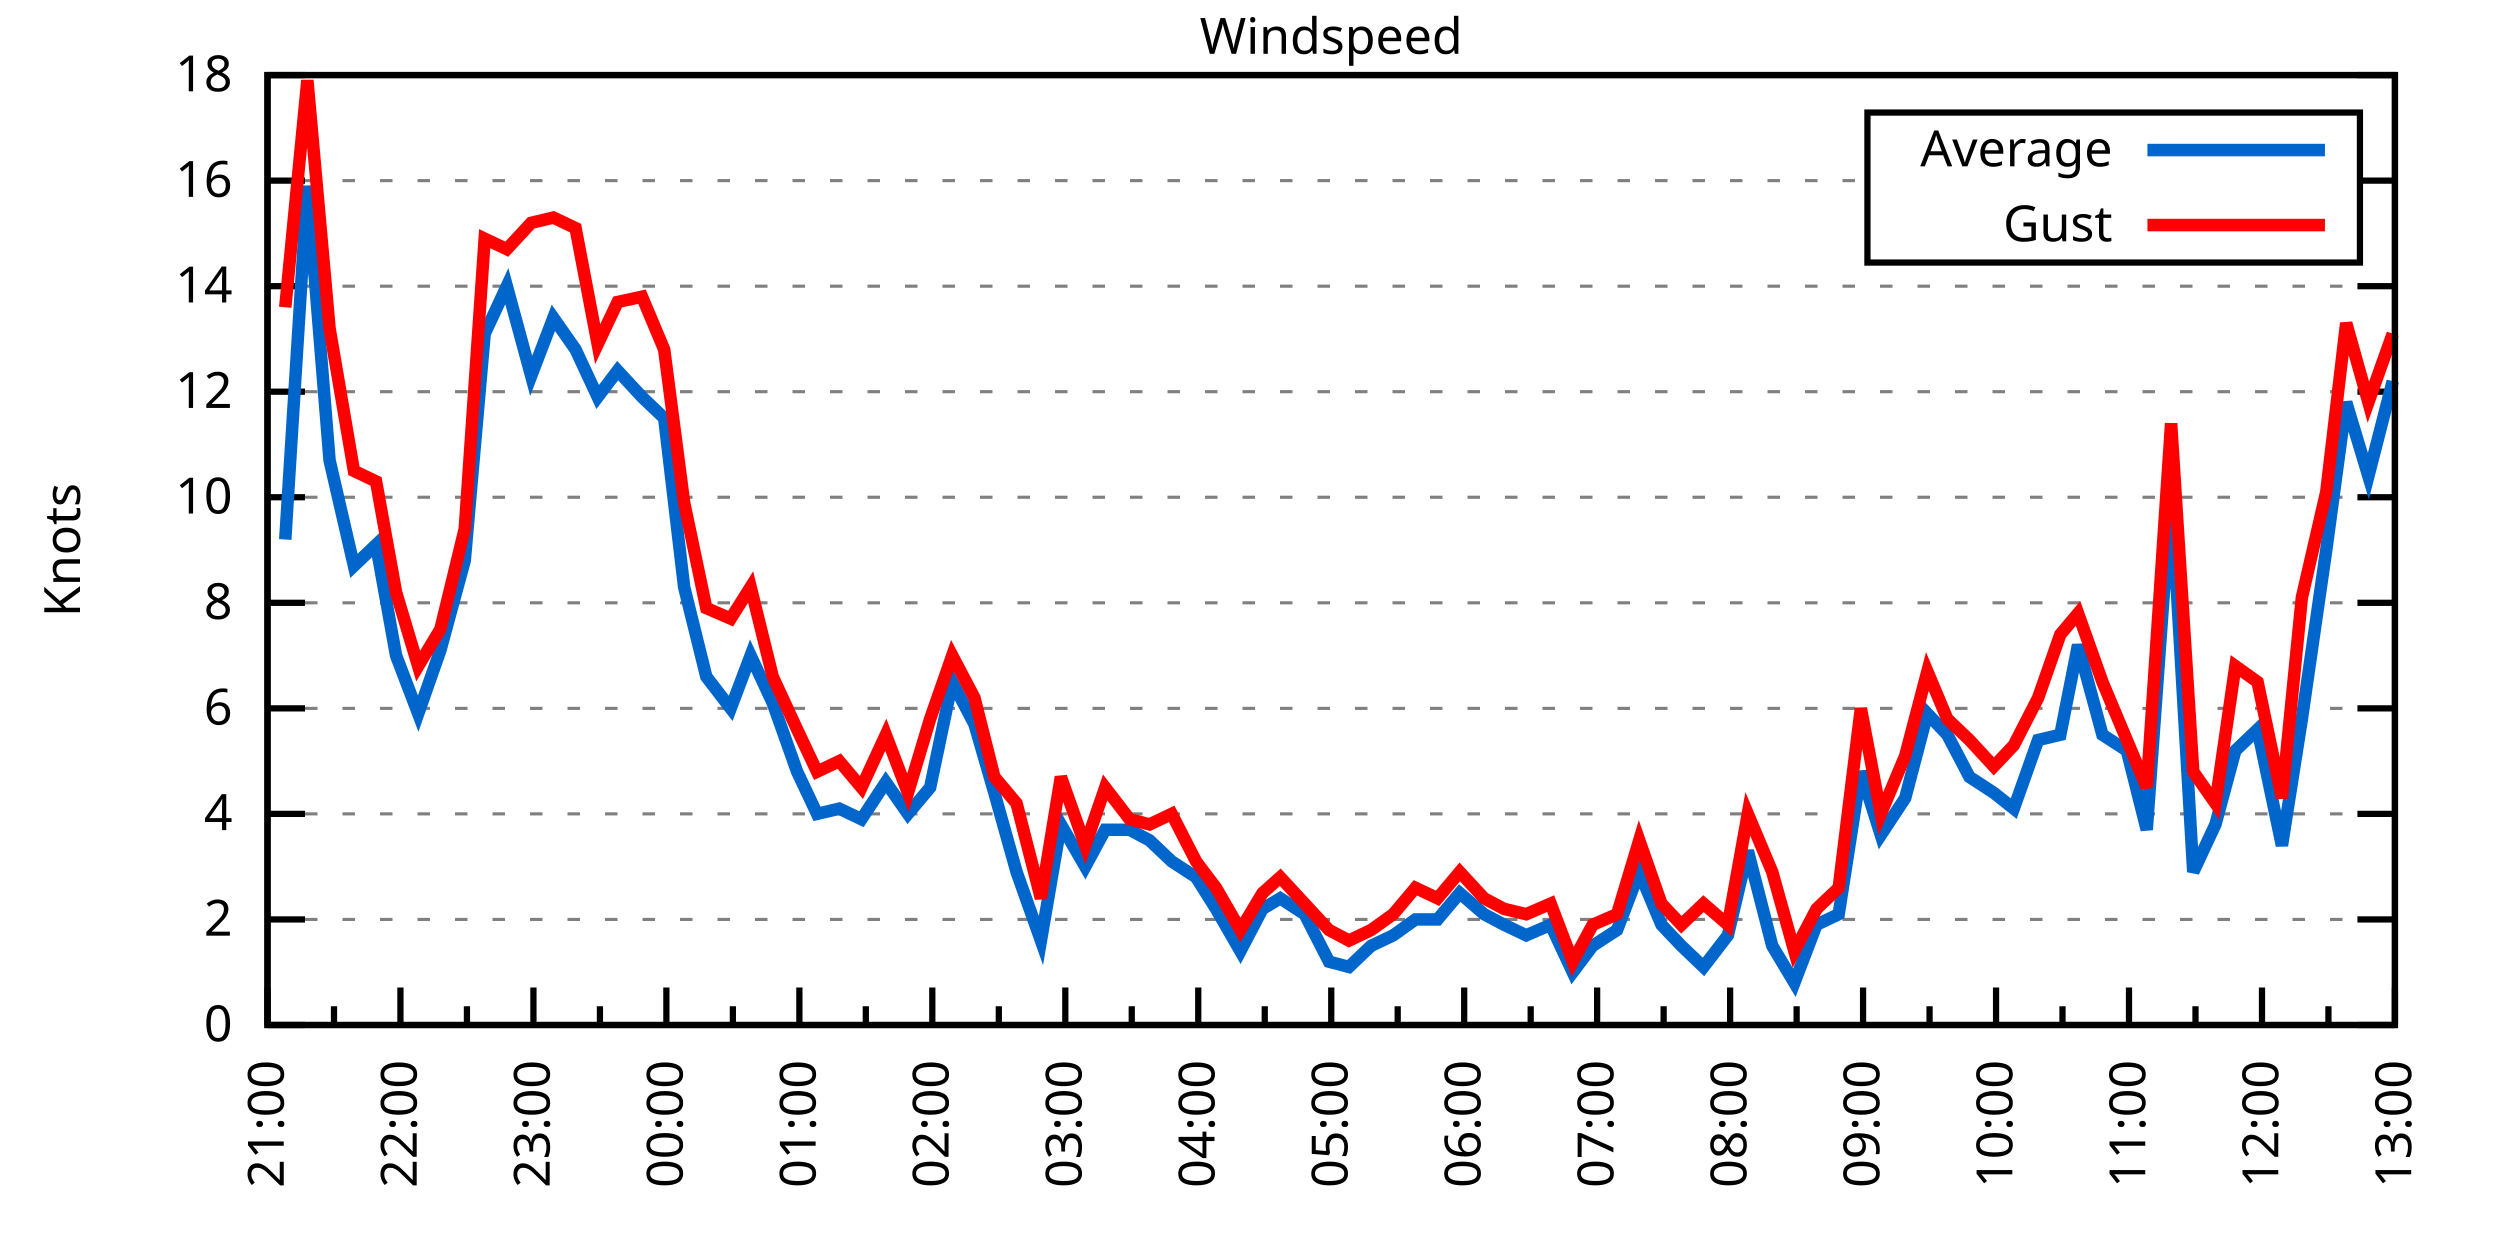
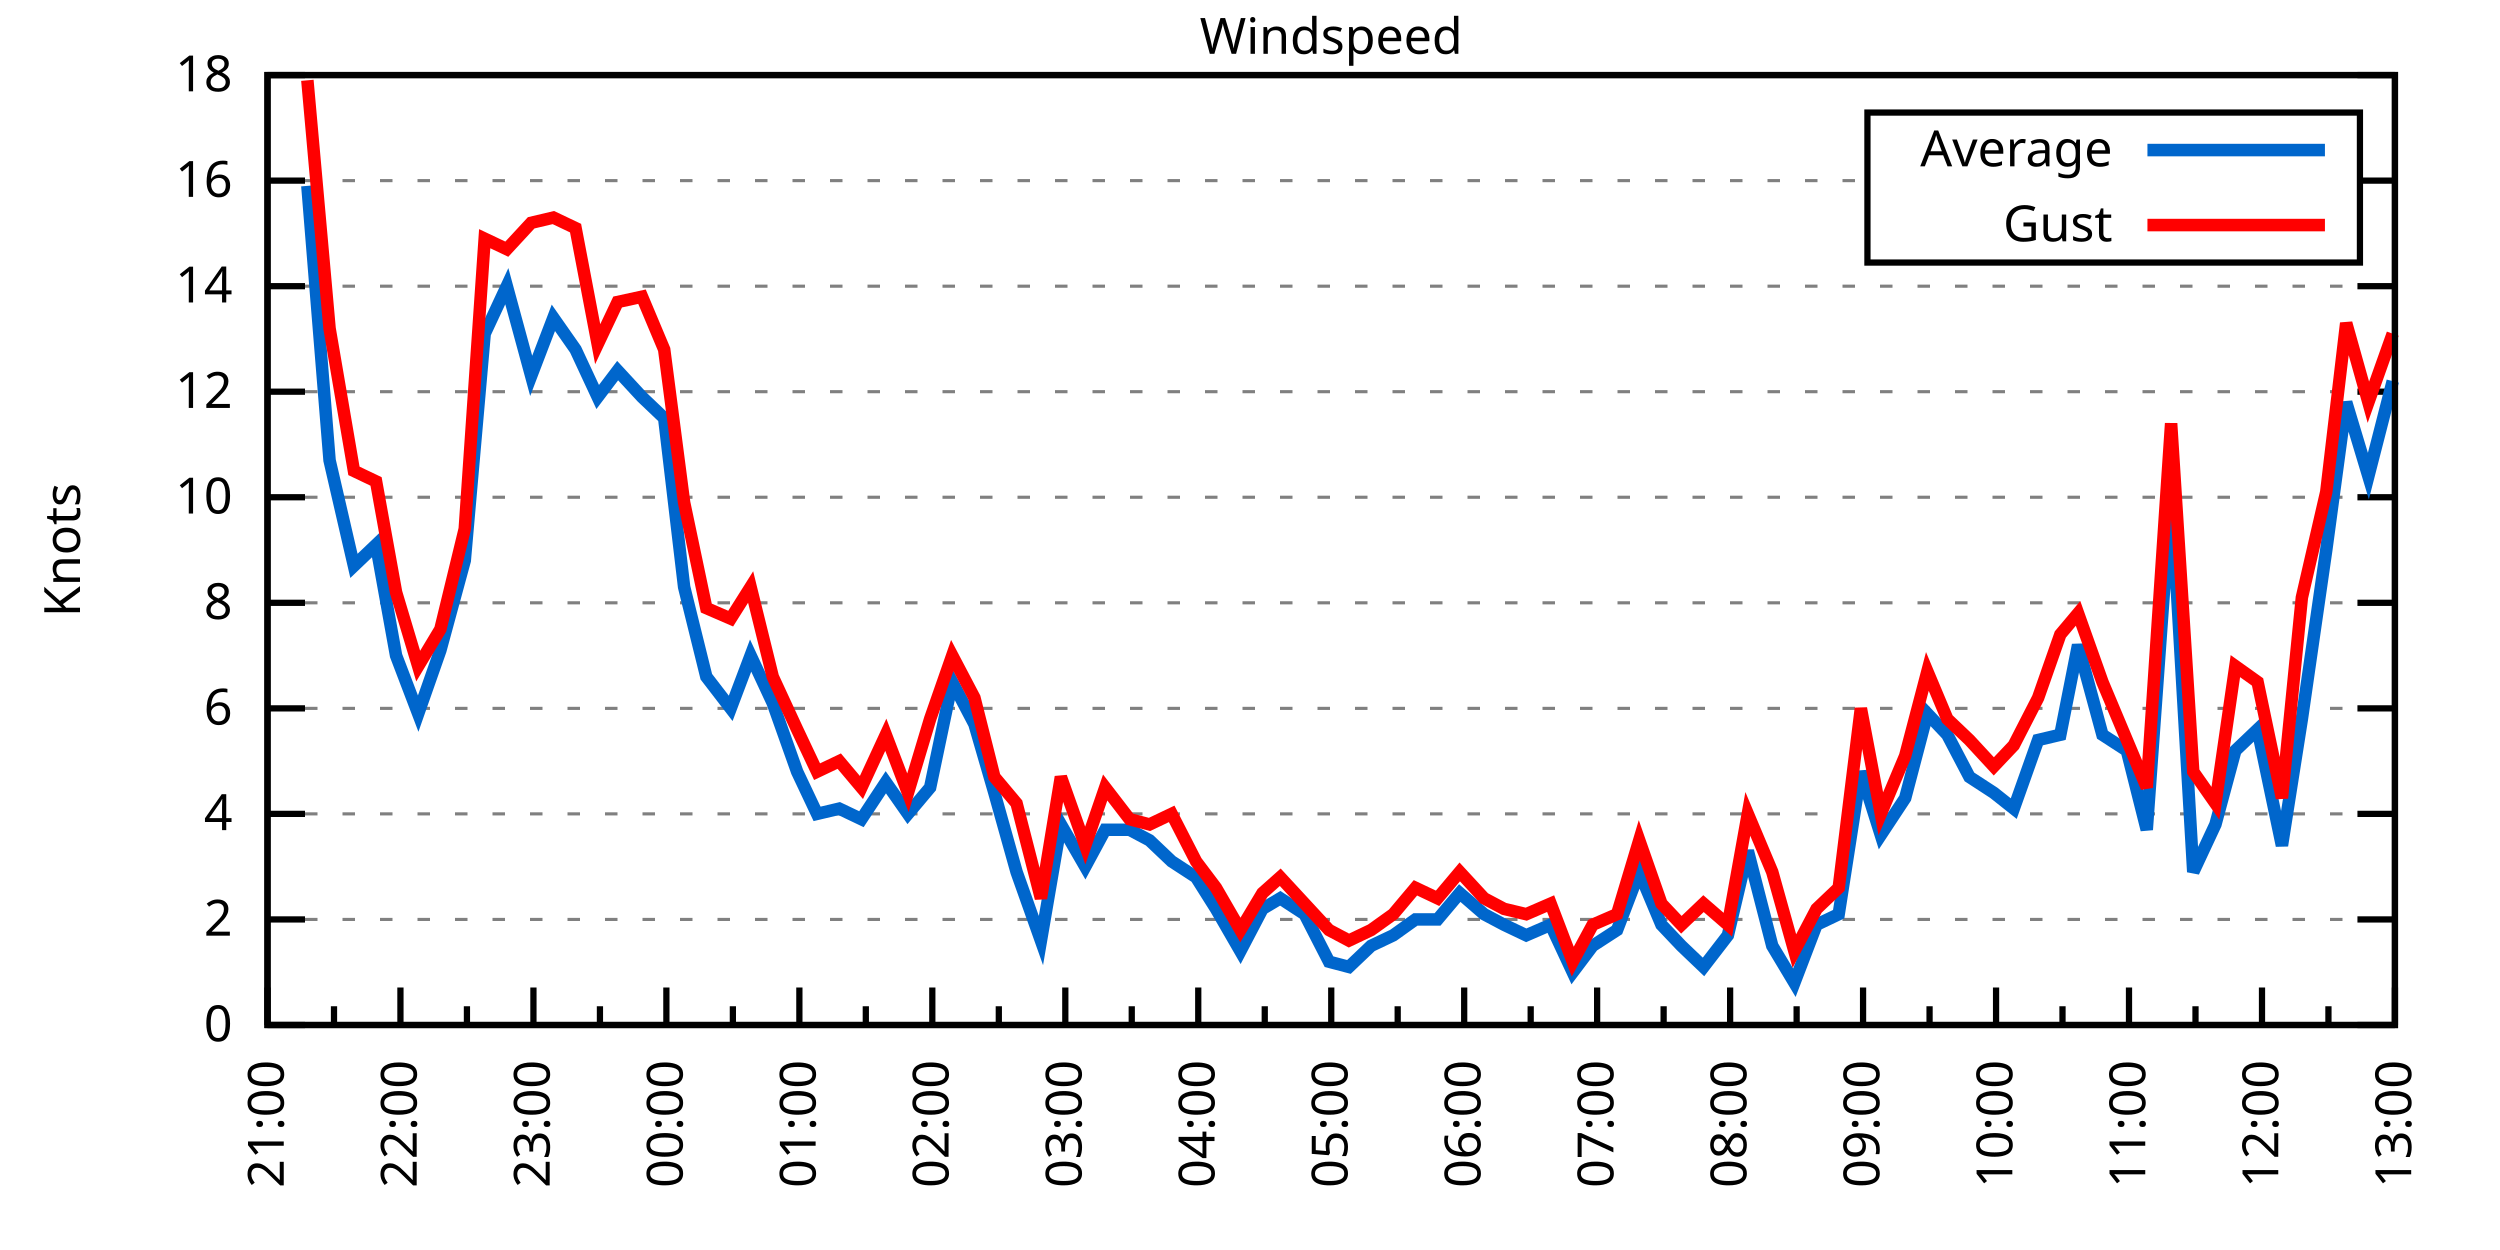
<svg xmlns="http://www.w3.org/2000/svg" xmlns:xlink="http://www.w3.org/1999/xlink" width="400" height="200" viewBox="0 0 400 200">
  <g id="gnuplot_canvas">
    <rect x="0" y="0" width="400" height="200" fill="none" />
    <defs>
      <circle id="gpDot" r="0.5" stroke-width="0.5" stroke="currentColor" />
      <path id="gpPt0" stroke-width="0.333" stroke="currentColor" d="M-1,0 h2 M0,-1 v2" />
      <path id="gpPt1" stroke-width="0.333" stroke="currentColor" d="M-1,-1 L1,1 M1,-1 L-1,1" />
      <path id="gpPt2" stroke-width="0.333" stroke="currentColor" d="M-1,0 L1,0 M0,-1 L0,1 M-1,-1 L1,1 M-1,1 L1,-1" />
      <rect id="gpPt3" stroke-width="0.333" stroke="currentColor" x="-1" y="-1" width="2" height="2" />
      <rect id="gpPt4" stroke-width="0.333" stroke="currentColor" fill="currentColor" x="-1" y="-1" width="2" height="2" />
      <circle id="gpPt5" stroke-width="0.333" stroke="currentColor" cx="0" cy="0" r="1" />
      <use xlink:href="#gpPt5" id="gpPt6" fill="currentColor" stroke="none" />
      <path id="gpPt7" stroke-width="0.333" stroke="currentColor" d="M0,-1.33 L-1.33,0.67 L1.33,0.67 z" />
      <use xlink:href="#gpPt7" id="gpPt8" fill="currentColor" stroke="none" />
      <use xlink:href="#gpPt7" id="gpPt9" stroke="currentColor" transform="rotate(180)" />
      <use xlink:href="#gpPt9" id="gpPt10" fill="currentColor" stroke="none" />
      <use xlink:href="#gpPt3" id="gpPt11" stroke="currentColor" transform="rotate(45)" />
      <use xlink:href="#gpPt11" id="gpPt12" fill="currentColor" stroke="none" />
      <path id="gpPt13" stroke-width="0.333" stroke="currentColor" d="M0,1.330 L1.265,0.411 L0.782,-1.067 L-0.782,-1.076 L-1.265,0.411 z" />
      <use xlink:href="#gpPt13" id="gpPt14" fill="currentColor" stroke="none" />
      <filter id="textbox" filterUnits="objectBoundingBox" x="0" y="0" height="1" width="1">
        <feFlood flood-color="white" flood-opacity="1" result="bgnd" />
        <feComposite in="SourceGraphic" in2="bgnd" operator="atop" />
      </filter>
      <filter id="greybox" filterUnits="objectBoundingBox" x="0" y="0" height="1" width="1">
        <feFlood flood-color="lightgrey" flood-opacity="1" result="grey" />
        <feComposite in="SourceGraphic" in2="grey" operator="atop" />
      </filter>
    </defs>
    <g fill="none" color="white" stroke="currentColor" stroke-width="1.00" stroke-linecap="butt" stroke-linejoin="miter">
</g>
    <g fill="none" color="black" stroke="currentColor" stroke-width="1.00" stroke-linecap="butt" stroke-linejoin="miter">
      <g stroke="none" shape-rendering="crispEdges">
        <polygon fill="rgb(255, 255, 255)" points="42.80,164.00 383.18,164.00 383.18,12.02 42.80,12.02 " />
      </g>
    </g>
    <g fill="none" color="black" stroke="currentColor" stroke-width="1.00" stroke-linecap="butt" stroke-linejoin="miter">
</g>
    <g fill="none" color="black" stroke="black" stroke-width="0.50" stroke-linecap="butt" stroke-linejoin="miter">
</g>
    <g fill="none" color="gray" stroke="currentColor" stroke-width="0.50" stroke-linecap="butt" stroke-linejoin="miter">
      <path stroke="gray" stroke-dasharray="2,4" class="gridline" d="M42.80,164.00 L383.19,164.00  " />
    </g>
    <g fill="none" color="gray" stroke="gray" stroke-width="1.00" stroke-linecap="butt" stroke-linejoin="miter">
</g>
    <g fill="none" color="black" stroke="currentColor" stroke-width="1.00" stroke-linecap="butt" stroke-linejoin="miter">
      <path stroke="black" d="M42.80,164.00 L48.80,164.00 M383.19,164.00 L377.19,164.00  " />
      <g transform="translate(37.20,166.60)" stroke="none" fill="black" font-family="Sans" font-size="8.00" text-anchor="end">
        <text>
          <tspan font-family="Sans"> 0</tspan>
        </text>
      </g>
    </g>
    <g fill="none" color="black" stroke="currentColor" stroke-width="1.00" stroke-linecap="butt" stroke-linejoin="miter">
</g>
    <g fill="none" color="black" stroke="black" stroke-width="0.50" stroke-linecap="butt" stroke-linejoin="miter">
</g>
    <g fill="none" color="gray" stroke="currentColor" stroke-width="0.50" stroke-linecap="butt" stroke-linejoin="miter">
      <path stroke="gray" stroke-dasharray="2,4" class="gridline" d="M42.80,147.11 L383.19,147.11  " />
    </g>
    <g fill="none" color="gray" stroke="gray" stroke-width="1.00" stroke-linecap="butt" stroke-linejoin="miter">
</g>
    <g fill="none" color="black" stroke="currentColor" stroke-width="1.00" stroke-linecap="butt" stroke-linejoin="miter">
      <path stroke="black" d="M42.80,147.11 L48.80,147.11 M383.19,147.11 L377.19,147.11  " />
      <g transform="translate(37.20,149.71)" stroke="none" fill="black" font-family="Sans" font-size="8.00" text-anchor="end">
        <text>
          <tspan font-family="Sans"> 2</tspan>
        </text>
      </g>
    </g>
    <g fill="none" color="black" stroke="currentColor" stroke-width="1.00" stroke-linecap="butt" stroke-linejoin="miter">
</g>
    <g fill="none" color="black" stroke="black" stroke-width="0.50" stroke-linecap="butt" stroke-linejoin="miter">
</g>
    <g fill="none" color="gray" stroke="currentColor" stroke-width="0.50" stroke-linecap="butt" stroke-linejoin="miter">
      <path stroke="gray" stroke-dasharray="2,4" class="gridline" d="M42.80,130.22 L383.19,130.22  " />
    </g>
    <g fill="none" color="gray" stroke="gray" stroke-width="1.00" stroke-linecap="butt" stroke-linejoin="miter">
</g>
    <g fill="none" color="black" stroke="currentColor" stroke-width="1.00" stroke-linecap="butt" stroke-linejoin="miter">
      <path stroke="black" d="M42.80,130.22 L48.80,130.22 M383.19,130.22 L377.19,130.22  " />
      <g transform="translate(37.20,132.82)" stroke="none" fill="black" font-family="Sans" font-size="8.00" text-anchor="end">
        <text>
          <tspan font-family="Sans"> 4</tspan>
        </text>
      </g>
    </g>
    <g fill="none" color="black" stroke="currentColor" stroke-width="1.00" stroke-linecap="butt" stroke-linejoin="miter">
</g>
    <g fill="none" color="black" stroke="black" stroke-width="0.50" stroke-linecap="butt" stroke-linejoin="miter">
</g>
    <g fill="none" color="gray" stroke="currentColor" stroke-width="0.50" stroke-linecap="butt" stroke-linejoin="miter">
      <path stroke="gray" stroke-dasharray="2,4" class="gridline" d="M42.80,113.34 L383.19,113.34  " />
    </g>
    <g fill="none" color="gray" stroke="gray" stroke-width="1.00" stroke-linecap="butt" stroke-linejoin="miter">
</g>
    <g fill="none" color="black" stroke="currentColor" stroke-width="1.00" stroke-linecap="butt" stroke-linejoin="miter">
      <path stroke="black" d="M42.80,113.34 L48.80,113.34 M383.19,113.34 L377.19,113.34  " />
      <g transform="translate(37.20,115.94)" stroke="none" fill="black" font-family="Sans" font-size="8.00" text-anchor="end">
        <text>
          <tspan font-family="Sans"> 6</tspan>
        </text>
      </g>
    </g>
    <g fill="none" color="black" stroke="currentColor" stroke-width="1.00" stroke-linecap="butt" stroke-linejoin="miter">
</g>
    <g fill="none" color="black" stroke="black" stroke-width="0.50" stroke-linecap="butt" stroke-linejoin="miter">
</g>
    <g fill="none" color="gray" stroke="currentColor" stroke-width="0.50" stroke-linecap="butt" stroke-linejoin="miter">
      <path stroke="gray" stroke-dasharray="2,4" class="gridline" d="M42.80,96.45 L383.19,96.45  " />
    </g>
    <g fill="none" color="gray" stroke="gray" stroke-width="1.00" stroke-linecap="butt" stroke-linejoin="miter">
</g>
    <g fill="none" color="black" stroke="currentColor" stroke-width="1.00" stroke-linecap="butt" stroke-linejoin="miter">
      <path stroke="black" d="M42.80,96.45 L48.80,96.45 M383.19,96.45 L377.19,96.45  " />
      <g transform="translate(37.20,99.05)" stroke="none" fill="black" font-family="Sans" font-size="8.00" text-anchor="end">
        <text>
          <tspan font-family="Sans"> 8</tspan>
        </text>
      </g>
    </g>
    <g fill="none" color="black" stroke="currentColor" stroke-width="1.00" stroke-linecap="butt" stroke-linejoin="miter">
</g>
    <g fill="none" color="black" stroke="black" stroke-width="0.50" stroke-linecap="butt" stroke-linejoin="miter">
</g>
    <g fill="none" color="gray" stroke="currentColor" stroke-width="0.50" stroke-linecap="butt" stroke-linejoin="miter">
      <path stroke="gray" stroke-dasharray="2,4" class="gridline" d="M42.80,79.56 L383.19,79.56  " />
    </g>
    <g fill="none" color="gray" stroke="gray" stroke-width="1.00" stroke-linecap="butt" stroke-linejoin="miter">
</g>
    <g fill="none" color="black" stroke="currentColor" stroke-width="1.00" stroke-linecap="butt" stroke-linejoin="miter">
      <path stroke="black" d="M42.80,79.56 L48.80,79.56 M383.19,79.56 L377.19,79.56  " />
      <g transform="translate(37.20,82.16)" stroke="none" fill="black" font-family="Sans" font-size="8.00" text-anchor="end">
        <text>
          <tspan font-family="Sans"> 10</tspan>
        </text>
      </g>
    </g>
    <g fill="none" color="black" stroke="currentColor" stroke-width="1.00" stroke-linecap="butt" stroke-linejoin="miter">
</g>
    <g fill="none" color="black" stroke="black" stroke-width="0.50" stroke-linecap="butt" stroke-linejoin="miter">
</g>
    <g fill="none" color="gray" stroke="currentColor" stroke-width="0.50" stroke-linecap="butt" stroke-linejoin="miter">
      <path stroke="gray" stroke-dasharray="2,4" class="gridline" d="M42.80,62.67 L383.19,62.67  " />
    </g>
    <g fill="none" color="gray" stroke="gray" stroke-width="1.00" stroke-linecap="butt" stroke-linejoin="miter">
</g>
    <g fill="none" color="black" stroke="currentColor" stroke-width="1.00" stroke-linecap="butt" stroke-linejoin="miter">
      <path stroke="black" d="M42.80,62.67 L48.80,62.67 M383.19,62.67 L377.19,62.67  " />
      <g transform="translate(37.20,65.27)" stroke="none" fill="black" font-family="Sans" font-size="8.00" text-anchor="end">
        <text>
          <tspan font-family="Sans"> 12</tspan>
        </text>
      </g>
    </g>
    <g fill="none" color="black" stroke="currentColor" stroke-width="1.00" stroke-linecap="butt" stroke-linejoin="miter">
</g>
    <g fill="none" color="black" stroke="black" stroke-width="0.50" stroke-linecap="butt" stroke-linejoin="miter">
</g>
    <g fill="none" color="gray" stroke="currentColor" stroke-width="0.50" stroke-linecap="butt" stroke-linejoin="miter">
      <path stroke="gray" stroke-dasharray="2,4" class="gridline" d="M42.80,45.79 L383.19,45.79  " />
    </g>
    <g fill="none" color="gray" stroke="gray" stroke-width="1.00" stroke-linecap="butt" stroke-linejoin="miter">
</g>
    <g fill="none" color="black" stroke="currentColor" stroke-width="1.00" stroke-linecap="butt" stroke-linejoin="miter">
      <path stroke="black" d="M42.80,45.79 L48.80,45.79 M383.19,45.79 L377.19,45.79  " />
      <g transform="translate(37.20,48.39)" stroke="none" fill="black" font-family="Sans" font-size="8.00" text-anchor="end">
        <text>
          <tspan font-family="Sans"> 14</tspan>
        </text>
      </g>
    </g>
    <g fill="none" color="black" stroke="currentColor" stroke-width="1.00" stroke-linecap="butt" stroke-linejoin="miter">
</g>
    <g fill="none" color="black" stroke="black" stroke-width="0.50" stroke-linecap="butt" stroke-linejoin="miter">
</g>
    <g fill="none" color="gray" stroke="currentColor" stroke-width="0.50" stroke-linecap="butt" stroke-linejoin="miter">
      <path stroke="gray" stroke-dasharray="2,4" class="gridline" d="M42.80,28.90 L298.79,28.90 M377.59,28.90 L383.19,28.90  " />
    </g>
    <g fill="none" color="gray" stroke="gray" stroke-width="1.00" stroke-linecap="butt" stroke-linejoin="miter">
</g>
    <g fill="none" color="black" stroke="currentColor" stroke-width="1.00" stroke-linecap="butt" stroke-linejoin="miter">
      <path stroke="black" d="M42.80,28.90 L48.80,28.90 M383.19,28.90 L377.19,28.90  " />
      <g transform="translate(37.20,31.50)" stroke="none" fill="black" font-family="Sans" font-size="8.00" text-anchor="end">
        <text>
          <tspan font-family="Sans"> 16</tspan>
        </text>
      </g>
    </g>
    <g fill="none" color="black" stroke="currentColor" stroke-width="1.00" stroke-linecap="butt" stroke-linejoin="miter">
</g>
    <g fill="none" color="black" stroke="black" stroke-width="0.50" stroke-linecap="butt" stroke-linejoin="miter">
</g>
    <g fill="none" color="gray" stroke="currentColor" stroke-width="0.50" stroke-linecap="butt" stroke-linejoin="miter">
      <path stroke="gray" stroke-dasharray="2,4" class="gridline" d="M42.80,12.01 L383.19,12.01  " />
    </g>
    <g fill="none" color="gray" stroke="gray" stroke-width="1.00" stroke-linecap="butt" stroke-linejoin="miter">
</g>
    <g fill="none" color="black" stroke="currentColor" stroke-width="1.00" stroke-linecap="butt" stroke-linejoin="miter">
      <path stroke="black" d="M42.80,12.01 L48.80,12.01 M383.19,12.01 L377.19,12.01  " />
      <g transform="translate(37.20,14.61)" stroke="none" fill="black" font-family="Sans" font-size="8.00" text-anchor="end">
        <text>
          <tspan font-family="Sans"> 18</tspan>
        </text>
      </g>
    </g>
    <g fill="none" color="black" stroke="currentColor" stroke-width="1.00" stroke-linecap="butt" stroke-linejoin="miter">
      <path stroke="black" d="M42.80,164.00 L42.80,158.00  " />
      <g transform="translate(45.40,169.60) rotate(270)" stroke="none" fill="black" font-family="Sans" font-size="8.00" text-anchor="end">
        <text>
          <tspan font-family="Sans">21:00</tspan>
        </text>
      </g>
    </g>
    <g fill="none" color="black" stroke="currentColor" stroke-width="1.00" stroke-linecap="butt" stroke-linejoin="miter">
      <path stroke="black" d="M53.44,164.00 L53.44,161.00 M64.07,164.00 L64.07,158.00  " />
      <g transform="translate(66.67,169.60) rotate(270)" stroke="none" fill="black" font-family="Sans" font-size="8.00" text-anchor="end">
        <text>
          <tspan font-family="Sans">22:00</tspan>
        </text>
      </g>
    </g>
    <g fill="none" color="black" stroke="currentColor" stroke-width="1.00" stroke-linecap="butt" stroke-linejoin="miter">
      <path stroke="black" d="M74.71,164.00 L74.71,161.00 M85.35,164.00 L85.35,158.00  " />
      <g transform="translate(87.95,169.60) rotate(270)" stroke="none" fill="black" font-family="Sans" font-size="8.00" text-anchor="end">
        <text>
          <tspan font-family="Sans">23:00</tspan>
        </text>
      </g>
    </g>
    <g fill="none" color="black" stroke="currentColor" stroke-width="1.00" stroke-linecap="butt" stroke-linejoin="miter">
      <path stroke="black" d="M95.99,164.00 L95.99,161.00 M106.62,164.00 L106.62,158.00  " />
      <g transform="translate(109.22,169.60) rotate(270)" stroke="none" fill="black" font-family="Sans" font-size="8.00" text-anchor="end">
        <text>
          <tspan font-family="Sans">00:00</tspan>
        </text>
      </g>
    </g>
    <g fill="none" color="black" stroke="currentColor" stroke-width="1.00" stroke-linecap="butt" stroke-linejoin="miter">
      <path stroke="black" d="M117.26,164.00 L117.26,161.00 M127.90,164.00 L127.90,158.00  " />
      <g transform="translate(130.50,169.60) rotate(270)" stroke="none" fill="black" font-family="Sans" font-size="8.00" text-anchor="end">
        <text>
          <tspan font-family="Sans">01:00</tspan>
        </text>
      </g>
    </g>
    <g fill="none" color="black" stroke="currentColor" stroke-width="1.00" stroke-linecap="butt" stroke-linejoin="miter">
      <path stroke="black" d="M138.53,164.00 L138.53,161.00 M149.17,164.00 L149.17,158.00  " />
      <g transform="translate(151.77,169.60) rotate(270)" stroke="none" fill="black" font-family="Sans" font-size="8.00" text-anchor="end">
        <text>
          <tspan font-family="Sans">02:00</tspan>
        </text>
      </g>
    </g>
    <g fill="none" color="black" stroke="currentColor" stroke-width="1.00" stroke-linecap="butt" stroke-linejoin="miter">
      <path stroke="black" d="M159.81,164.00 L159.81,161.00 M170.45,164.00 L170.45,158.00  " />
      <g transform="translate(173.05,169.60) rotate(270)" stroke="none" fill="black" font-family="Sans" font-size="8.00" text-anchor="end">
        <text>
          <tspan font-family="Sans">03:00</tspan>
        </text>
      </g>
    </g>
    <g fill="none" color="black" stroke="currentColor" stroke-width="1.00" stroke-linecap="butt" stroke-linejoin="miter">
      <path stroke="black" d="M181.08,164.00 L181.08,161.00 M191.72,164.00 L191.72,158.00  " />
      <g transform="translate(194.32,169.60) rotate(270)" stroke="none" fill="black" font-family="Sans" font-size="8.00" text-anchor="end">
        <text>
          <tspan font-family="Sans">04:00</tspan>
        </text>
      </g>
    </g>
    <g fill="none" color="black" stroke="currentColor" stroke-width="1.00" stroke-linecap="butt" stroke-linejoin="miter">
      <path stroke="black" d="M202.36,164.00 L202.36,161.00 M213.00,164.00 L213.00,158.00  " />
      <g transform="translate(215.60,169.60) rotate(270)" stroke="none" fill="black" font-family="Sans" font-size="8.00" text-anchor="end">
        <text>
          <tspan font-family="Sans">05:00</tspan>
        </text>
      </g>
    </g>
    <g fill="none" color="black" stroke="currentColor" stroke-width="1.00" stroke-linecap="butt" stroke-linejoin="miter">
      <path stroke="black" d="M223.63,164.00 L223.63,161.00 M234.27,164.00 L234.27,158.00  " />
      <g transform="translate(236.87,169.60) rotate(270)" stroke="none" fill="black" font-family="Sans" font-size="8.00" text-anchor="end">
        <text>
          <tspan font-family="Sans">06:00</tspan>
        </text>
      </g>
    </g>
    <g fill="none" color="black" stroke="currentColor" stroke-width="1.00" stroke-linecap="butt" stroke-linejoin="miter">
      <path stroke="black" d="M244.91,164.00 L244.91,161.00 M255.54,164.00 L255.54,158.00  " />
      <g transform="translate(258.14,169.60) rotate(270)" stroke="none" fill="black" font-family="Sans" font-size="8.00" text-anchor="end">
        <text>
          <tspan font-family="Sans">07:00</tspan>
        </text>
      </g>
    </g>
    <g fill="none" color="black" stroke="currentColor" stroke-width="1.00" stroke-linecap="butt" stroke-linejoin="miter">
      <path stroke="black" d="M266.18,164.00 L266.18,161.00 M276.82,164.00 L276.82,158.00  " />
      <g transform="translate(279.42,169.60) rotate(270)" stroke="none" fill="black" font-family="Sans" font-size="8.00" text-anchor="end">
        <text>
          <tspan font-family="Sans">08:00</tspan>
        </text>
      </g>
    </g>
    <g fill="none" color="black" stroke="currentColor" stroke-width="1.00" stroke-linecap="butt" stroke-linejoin="miter">
      <path stroke="black" d="M287.46,164.00 L287.46,161.00 M298.09,164.00 L298.09,158.00  " />
      <g transform="translate(300.69,169.60) rotate(270)" stroke="none" fill="black" font-family="Sans" font-size="8.00" text-anchor="end">
        <text>
          <tspan font-family="Sans">09:00</tspan>
        </text>
      </g>
    </g>
    <g fill="none" color="black" stroke="currentColor" stroke-width="1.00" stroke-linecap="butt" stroke-linejoin="miter">
      <path stroke="black" d="M308.73,164.00 L308.73,161.00 M319.37,164.00 L319.37,158.00  " />
      <g transform="translate(321.97,169.60) rotate(270)" stroke="none" fill="black" font-family="Sans" font-size="8.00" text-anchor="end">
        <text>
          <tspan font-family="Sans">10:00</tspan>
        </text>
      </g>
    </g>
    <g fill="none" color="black" stroke="currentColor" stroke-width="1.00" stroke-linecap="butt" stroke-linejoin="miter">
      <path stroke="black" d="M330.00,164.00 L330.00,161.00 M340.64,164.00 L340.64,158.00  " />
      <g transform="translate(343.24,169.60) rotate(270)" stroke="none" fill="black" font-family="Sans" font-size="8.00" text-anchor="end">
        <text>
          <tspan font-family="Sans">11:00</tspan>
        </text>
      </g>
    </g>
    <g fill="none" color="black" stroke="currentColor" stroke-width="1.00" stroke-linecap="butt" stroke-linejoin="miter">
      <path stroke="black" d="M351.28,164.00 L351.28,161.00 M361.92,164.00 L361.92,158.00  " />
      <g transform="translate(364.52,169.60) rotate(270)" stroke="none" fill="black" font-family="Sans" font-size="8.00" text-anchor="end">
        <text>
          <tspan font-family="Sans">12:00</tspan>
        </text>
      </g>
    </g>
    <g fill="none" color="black" stroke="currentColor" stroke-width="1.00" stroke-linecap="butt" stroke-linejoin="miter">
      <path stroke="black" d="M372.55,164.00 L372.55,161.00 M383.19,164.00 L383.19,158.00  " />
      <g transform="translate(385.79,169.60) rotate(270)" stroke="none" fill="black" font-family="Sans" font-size="8.00" text-anchor="end">
        <text>
          <tspan font-family="Sans">13:00</tspan>
        </text>
      </g>
    </g>
    <g fill="none" color="black" stroke="currentColor" stroke-width="1.00" stroke-linecap="butt" stroke-linejoin="miter">
</g>
    <g fill="none" color="black" stroke="currentColor" stroke-width="1.00" stroke-linecap="butt" stroke-linejoin="miter">
      <path stroke="black" d="M42.80,12.01 L42.80,164.00 L383.19,164.00 L383.19,12.01 L42.80,12.01 Z  " />
    </g>
    <g fill="none" color="black" stroke="currentColor" stroke-width="1.00" stroke-linecap="butt" stroke-linejoin="miter">
      <g transform="translate(12.80,88.01) rotate(270)" stroke="none" fill="black" font-family="Sans" font-size="8.00" text-anchor="middle">
        <text>
          <tspan font-family="Sans">Knots</tspan>
        </text>
      </g>
    </g>
    <g fill="none" color="black" stroke="currentColor" stroke-width="1.00" stroke-linecap="butt" stroke-linejoin="miter">
</g>
    <g fill="none" color="black" stroke="currentColor" stroke-width="1.00" stroke-linecap="butt" stroke-linejoin="miter">
      <path stroke="black" d="M298.79,42.01 L298.79,18.01 L377.59,18.01 L377.59,42.01 L298.79,42.01 Z  " />
    </g>
    <g id="Windspeed_plot_1">
      <g fill="none" color="white" stroke="black" stroke-width="2.00" stroke-linecap="butt" stroke-linejoin="miter">
</g>
      <g fill="none" color="black" stroke="currentColor" stroke-width="2.00" stroke-linecap="butt" stroke-linejoin="miter">
        <g transform="translate(337.99,26.61)" stroke="none" fill="black" font-family="Sans" font-size="8.00" text-anchor="end">
          <text>
            <tspan font-family="Sans">Average</tspan>
          </text>
        </g>
      </g>
      <g fill="none" color="black" stroke="currentColor" stroke-width="2.00" stroke-linecap="butt" stroke-linejoin="miter">
-         <path stroke="rgb(  0, 102, 204)" d="M343.59,24.01 L371.99,24.01 M45.64,86.32 L49.18,29.74 L52.73,73.65 L56.63,90.54 L60.17,87.16 L63.37,104.89   L66.91,114.18 L70.46,104.05 L74.36,89.69 L77.55,53.39 L81.09,45.79 L84.99,60.14 L88.54,50.85 L92.09,55.92   L95.63,63.52 L98.82,59.30 L102.72,63.52 L106.27,66.90 L109.46,93.92 L113.01,108.27 L116.91,113.34 L120.10,104.89   L123.64,112.49 L127.54,123.47 L130.73,130.22 L134.28,129.38 L137.83,131.07 L141.73,125.16 L145.27,130.22 L148.82,126.00   L152.36,109.11 L155.91,115.87 L159.10,126.85 L162.65,139.51 L166.55,150.49 L169.74,131.91 L173.64,138.67 L176.83,132.76   L180.73,132.76 L183.92,134.45 L187.47,137.82 L191.37,140.36 L194.56,145.42 L198.46,152.18 L202.00,145.42 L204.84,143.73   L208.74,146.27 L212.64,153.87 L215.83,154.71 L219.38,151.33 L222.92,149.65 L226.47,147.11 L230.01,147.11 L233.56,142.89   L237.46,146.27 L240.65,147.96 L244.20,149.65 L248.10,147.96 L251.64,155.56 L254.83,151.33 L258.73,148.80 L262.28,139.51   L265.83,147.96 L269.02,151.33 L272.56,154.71 L276.46,149.65 L279.65,136.14 L283.56,151.33 L287.10,157.24 L290.65,147.96   L294.19,146.27 L297.74,123.47 L300.93,133.60 L304.83,127.69 L308.38,114.18 L311.57,117.56 L315.11,124.31 L319.01,126.85   L322.20,129.38 L326.10,118.40 L329.65,117.56 L332.49,103.20 L336.39,117.56 L340.29,120.09 L343.48,132.76 L347.38,78.72   L350.92,139.51 L354.47,131.91 L357.66,120.09 L361.21,116.71 L365.11,135.29 L368.30,115.03 L372.20,88.00 L375.39,64.36   L378.94,76.18 L382.84,60.98  " />
+         <path stroke="rgb(  0, 102, 204)" d="M343.59,24.01 L371.99,24.01 M49.18,29.74 L52.73,73.65 L56.63,90.54 L60.17,87.16 L63.37,104.89 L66.91,114.18   L70.46,104.05 L74.36,89.69 L77.55,53.39 L81.09,45.79 L84.99,60.14 L88.54,50.85 L92.09,55.92 L95.63,63.52   L98.82,59.30 L102.72,63.52 L106.27,66.90 L109.46,93.92 L113.01,108.27 L116.91,113.34 L120.10,104.89 L123.64,112.49   L127.54,123.47 L130.73,130.22 L134.28,129.38 L137.83,131.07 L141.73,125.16 L145.27,130.22 L148.82,126.00 L152.36,109.11   L155.91,115.87 L159.10,126.85 L162.65,139.51 L166.55,150.49 L169.74,131.91 L173.64,138.67 L176.83,132.76 L180.73,132.76   L183.92,134.45 L187.47,137.82 L191.37,140.36 L194.56,145.42 L198.46,152.18 L202.00,145.42 L204.84,143.73 L208.74,146.27   L212.64,153.87 L215.83,154.71 L219.38,151.33 L222.92,149.65 L226.47,147.11 L230.01,147.11 L233.56,142.89 L237.46,146.27   L240.65,147.96 L244.20,149.65 L248.10,147.96 L251.64,155.56 L254.83,151.33 L258.73,148.80 L262.28,139.51 L265.83,147.96   L269.02,151.33 L272.56,154.71 L276.46,149.65 L279.65,136.14 L283.56,151.33 L287.10,157.24 L290.65,147.96 L294.19,146.27   L297.74,123.47 L300.93,133.60 L304.83,127.69 L308.38,114.18 L311.57,117.56 L315.11,124.31 L319.01,126.85 L322.20,129.38   L326.10,118.40 L329.65,117.56 L332.49,103.20 L336.39,117.56 L340.29,120.09 L343.48,132.76 L347.38,78.72 L350.92,139.51   L354.47,131.91 L357.66,120.09 L361.21,116.71 L365.11,135.29 L368.30,115.03 L372.20,88.00 L375.39,64.36 L378.94,76.18   L382.84,60.98  " />
      </g>
    </g>
    <g id="Windspeed_plot_2">
      <g fill="none" color="black" stroke="currentColor" stroke-width="2.00" stroke-linecap="butt" stroke-linejoin="miter">
        <g transform="translate(337.99,38.61)" stroke="none" fill="black" font-family="Sans" font-size="8.00" text-anchor="end">
          <text>
            <tspan font-family="Sans">Gust</tspan>
          </text>
        </g>
      </g>
      <g fill="none" color="black" stroke="currentColor" stroke-width="2.00" stroke-linecap="butt" stroke-linejoin="miter">
-         <path stroke="rgb(255,   0,   0)" d="M343.59,36.01 L371.99,36.01 M45.64,49.16 L49.18,12.85 L52.73,52.54 L56.63,75.34 L60.17,77.03 L63.37,94.76   L66.91,106.58 L70.46,100.67 L74.36,84.63 L77.55,38.19 L81.09,39.87 L84.99,35.65 L88.54,34.81 L92.09,36.50   L95.63,55.07 L98.82,48.32 L102.72,47.47 L106.27,55.92 L109.46,80.41 L113.01,97.29 L116.91,98.98 L120.10,93.92   L123.64,108.27 L127.54,116.71 L130.73,123.47 L134.28,121.78 L137.83,126.00 L141.73,117.56 L145.27,126.85 L148.82,115.03   L152.36,104.89 L155.91,111.65 L159.10,124.31 L162.65,128.54 L166.55,143.73 L169.74,124.31 L173.64,135.29 L176.83,126.00   L180.73,131.07 L183.92,131.91 L187.47,130.22 L191.37,137.82 L194.56,142.05 L198.46,148.80 L202.00,142.89 L204.84,140.36   L208.74,144.58 L212.64,148.80 L215.83,150.49 L219.38,148.80 L222.92,146.27 L226.47,142.05 L230.01,143.73 L233.56,139.51   L237.46,143.73 L240.65,145.42 L244.20,146.27 L248.10,144.58 L251.64,153.87 L254.83,147.96 L258.73,146.27 L262.28,134.45   L265.83,144.58 L269.02,147.96 L272.56,144.58 L276.46,147.96 L279.65,130.22 L283.56,139.51 L287.10,152.18 L290.65,145.42   L294.19,142.05 L297.74,113.34 L300.93,130.22 L304.83,120.94 L308.38,107.43 L311.57,115.03 L315.11,118.40 L319.01,122.62   L322.20,119.25 L326.10,111.65 L329.65,101.52 L332.49,98.14 L336.39,109.11 L340.29,118.40 L343.48,126.00 L347.38,67.74   L350.92,123.47 L354.47,128.54 L357.66,106.58 L361.21,109.11 L365.11,127.69 L368.30,95.60 L372.20,78.72 L375.39,51.70   L378.94,64.36 L382.84,53.39  " />
+         <path stroke="rgb(255,   0,   0)" d="M343.59,36.01 L371.99,36.01 M49.18,12.85 L52.73,52.54 L56.63,75.34 L60.17,77.03 L63.37,94.76 L66.91,106.58   L70.46,100.67 L74.36,84.63 L77.55,38.19 L81.09,39.87 L84.99,35.65 L88.54,34.81 L92.09,36.50 L95.63,55.07   L98.82,48.32 L102.72,47.47 L106.27,55.92 L109.46,80.41 L113.01,97.29 L116.91,98.98 L120.10,93.92 L123.64,108.27   L127.54,116.71 L130.73,123.47 L134.28,121.78 L137.83,126.00 L141.73,117.56 L145.27,126.85 L148.82,115.03 L152.36,104.89   L155.91,111.65 L159.10,124.31 L162.65,128.54 L166.55,143.73 L169.74,124.31 L173.64,135.29 L176.83,126.00 L180.73,131.07   L183.92,131.91 L187.47,130.22 L191.37,137.82 L194.56,142.05 L198.46,148.80 L202.00,142.89 L204.84,140.36 L208.74,144.58   L212.64,148.80 L215.83,150.49 L219.38,148.80 L222.92,146.27 L226.47,142.05 L230.01,143.73 L233.56,139.51 L237.46,143.73   L240.65,145.42 L244.20,146.27 L248.10,144.58 L251.64,153.87 L254.83,147.96 L258.73,146.27 L262.28,134.45 L265.83,144.58   L269.02,147.96 L272.56,144.58 L276.46,147.96 L279.65,130.22 L283.56,139.51 L287.10,152.18 L290.65,145.42 L294.19,142.05   L297.74,113.34 L300.93,130.22 L304.83,120.94 L308.38,107.43 L311.57,115.03 L315.11,118.40 L319.01,122.62 L322.20,119.25   L326.10,111.65 L329.65,101.52 L332.49,98.14 L336.39,109.11 L340.29,118.40 L343.48,126.00 L347.38,67.74 L350.92,123.47   L354.47,128.54 L357.66,106.58 L361.21,109.11 L365.11,127.69 L368.30,95.60 L372.20,78.72 L375.39,51.70 L378.94,64.36   L382.84,53.39  " />
      </g>
    </g>
    <g fill="none" color="black" stroke="currentColor" stroke-width="2.00" stroke-linecap="butt" stroke-linejoin="miter">
</g>
    <g fill="none" color="black" stroke="black" stroke-width="1.00" stroke-linecap="butt" stroke-linejoin="miter">
</g>
    <g fill="none" color="black" stroke="currentColor" stroke-width="1.00" stroke-linecap="butt" stroke-linejoin="miter">
      <path stroke="black" d="M42.80,12.01 L42.80,164.00 L383.19,164.00 L383.19,12.01 L42.80,12.01 Z  " />
    </g>
    <g fill="none" color="black" stroke="currentColor" stroke-width="1.00" stroke-linecap="butt" stroke-linejoin="miter">
      <g transform="translate(212.99,8.61)" stroke="none" fill="black" font-family="Sans" font-size="8.00" text-anchor="middle">
        <text>
          <tspan font-family="Sans">Windspeed</tspan>
        </text>
      </g>
    </g>
    <g fill="none" color="black" stroke="currentColor" stroke-width="1.00" stroke-linecap="butt" stroke-linejoin="miter">
</g>
  </g>
</svg>
